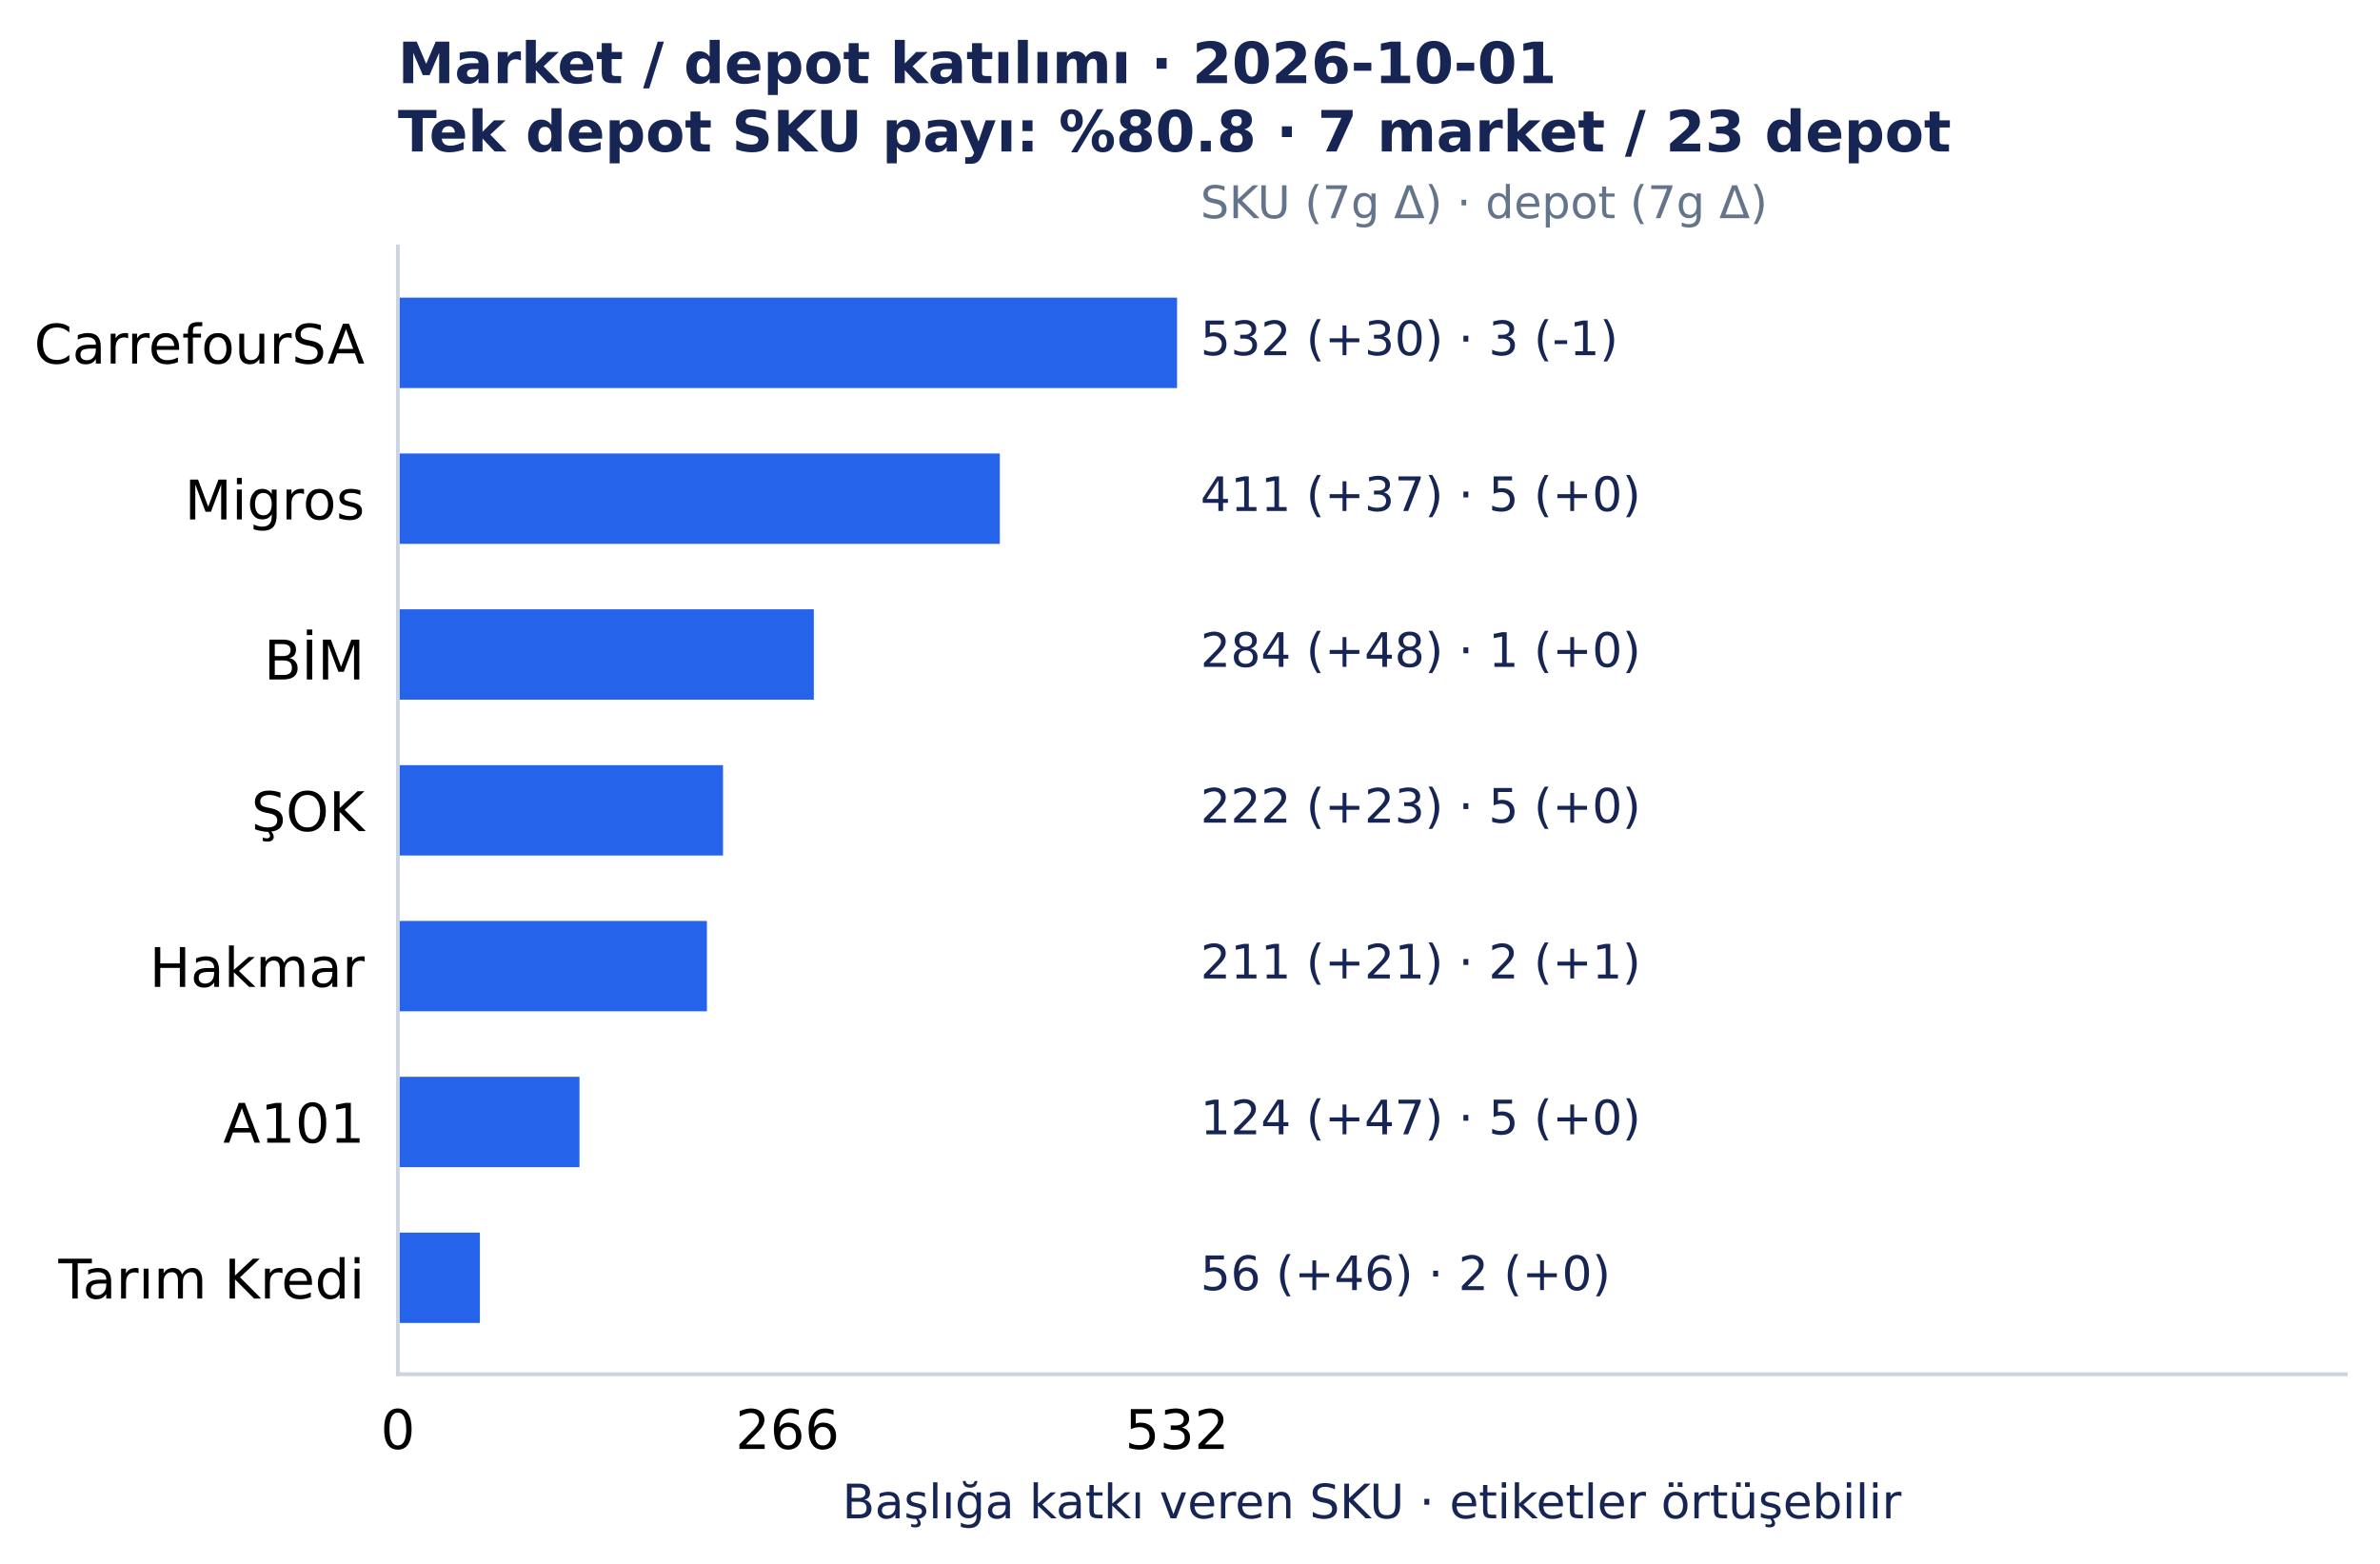
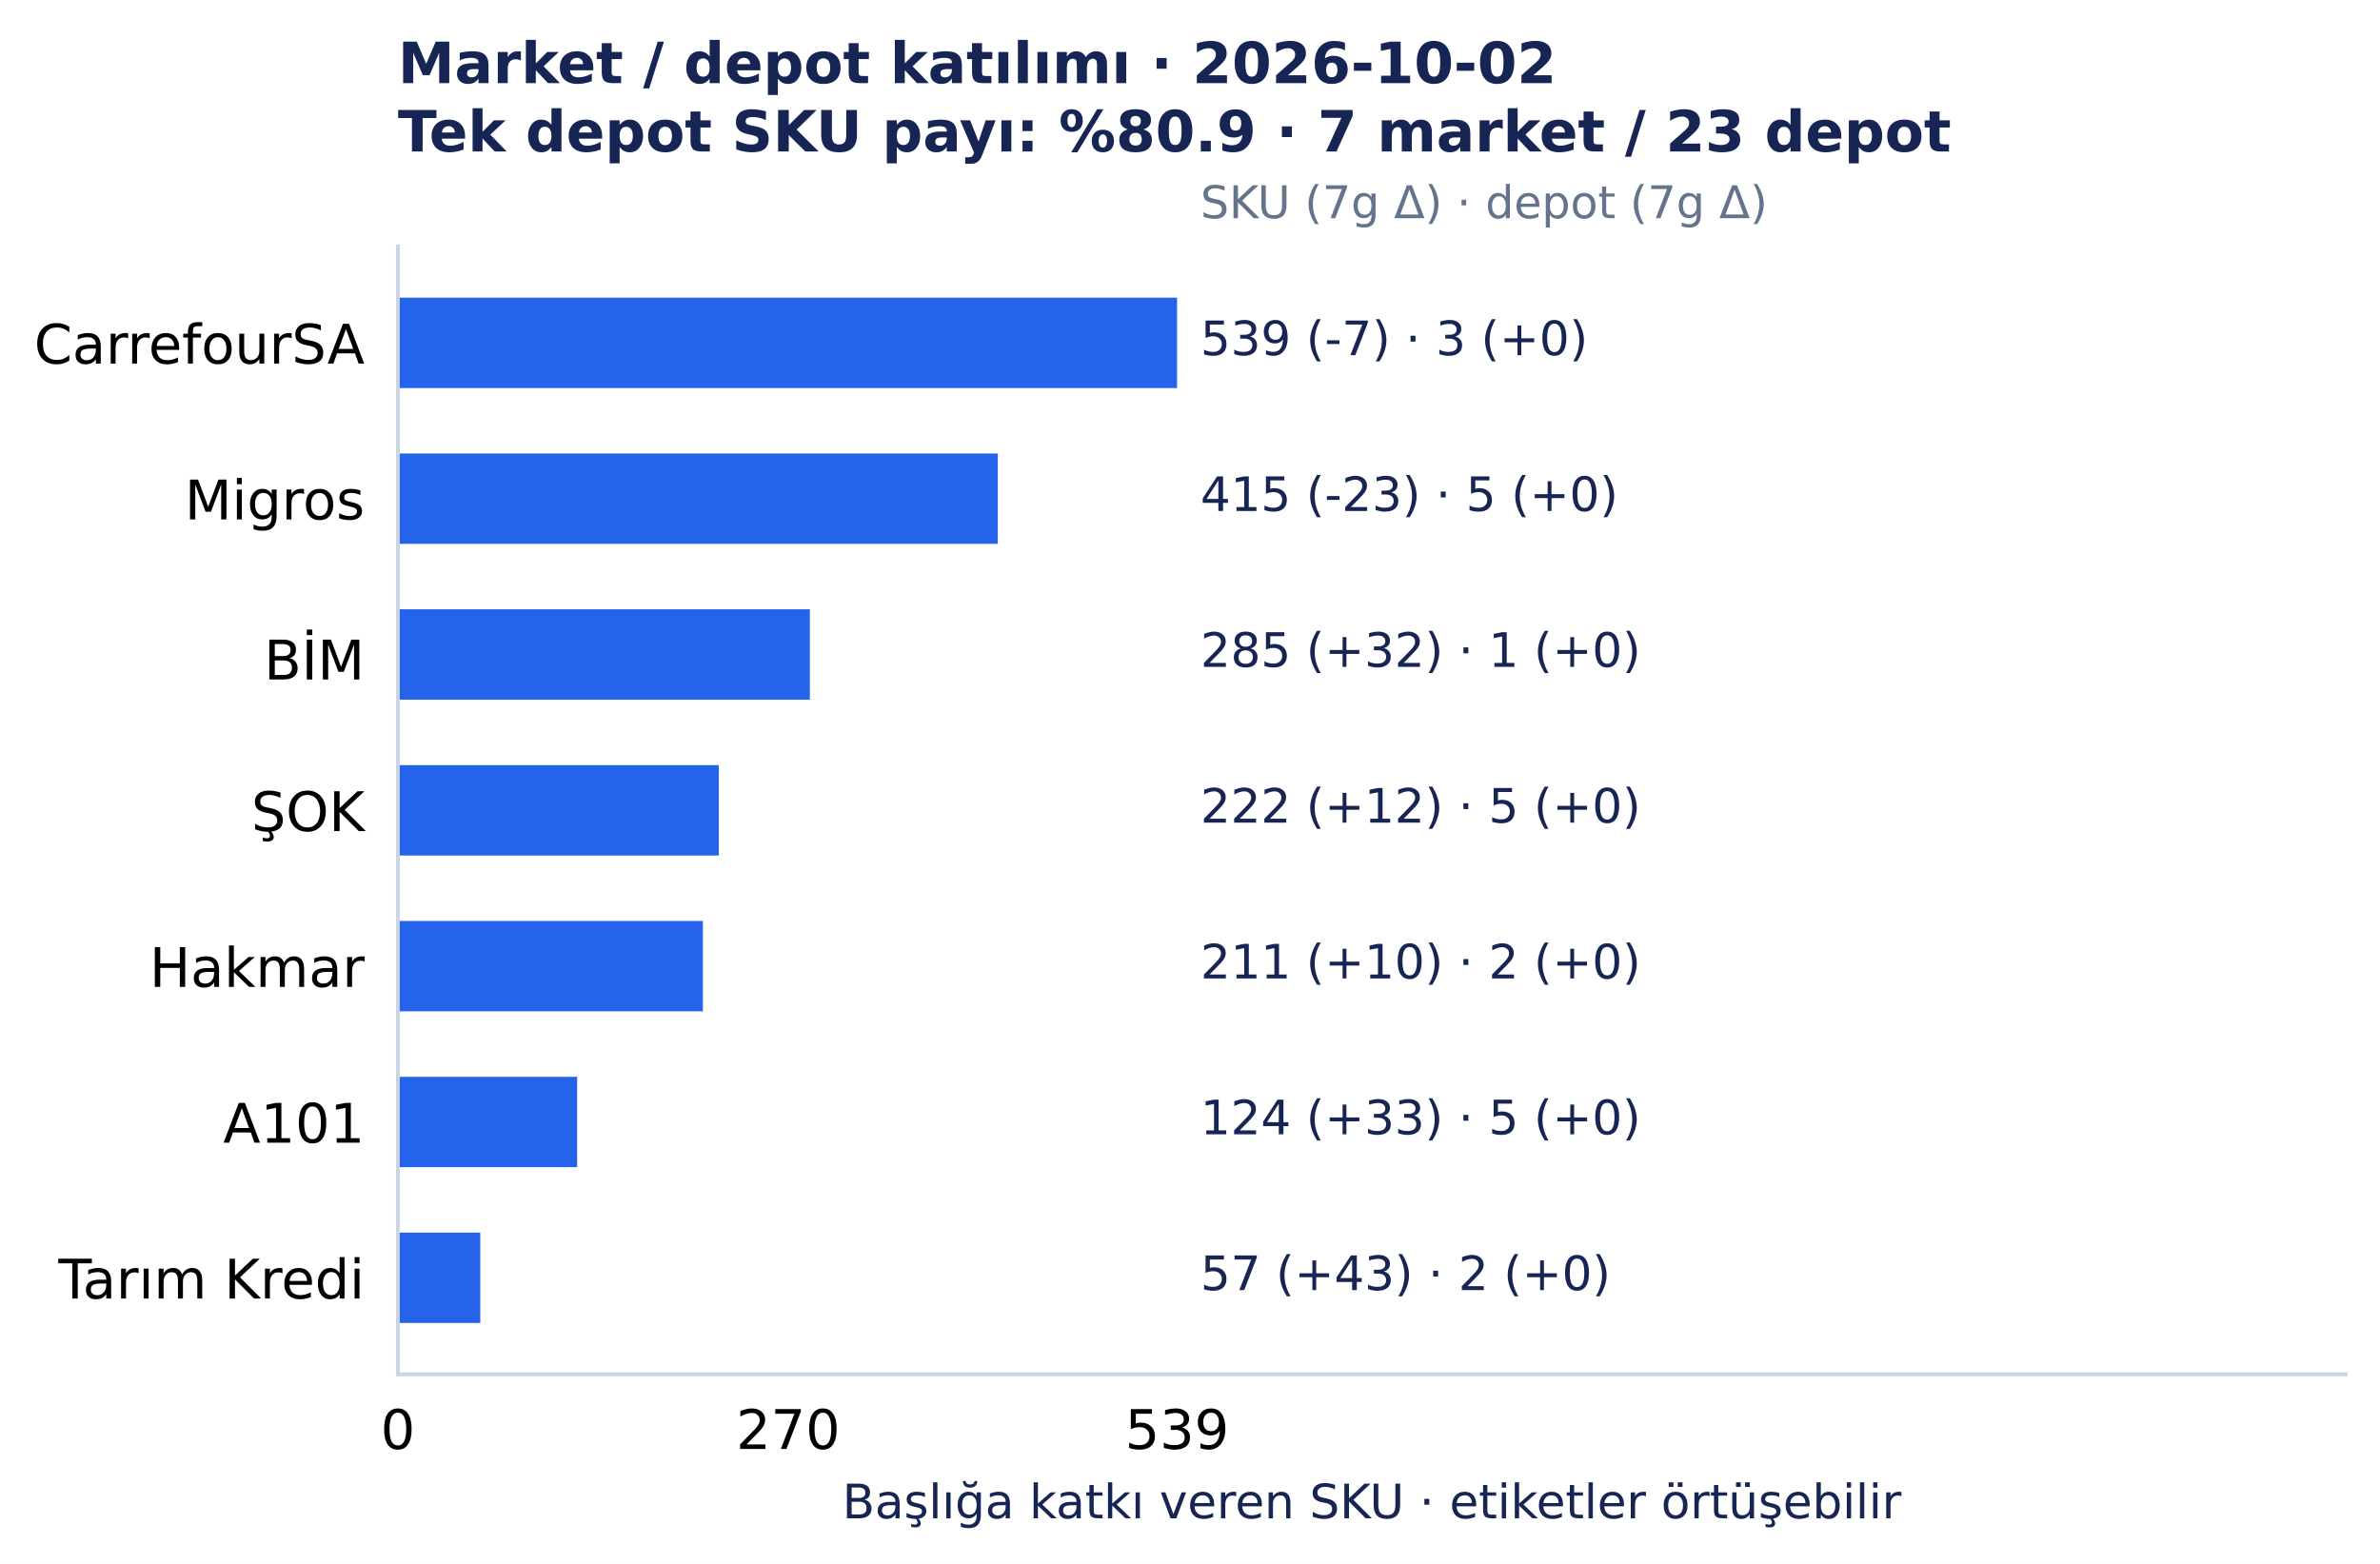
<svg xmlns="http://www.w3.org/2000/svg" width="501.492pt" height="329.548pt" viewBox="0 0 501.492 329.548" version="1.1">
  <defs>
    <style type="text/css">*{stroke-linejoin: round; stroke-linecap: butt}</style>
  </defs>
  <g id="figure_1">
    <g id="patch_1">
      <path d="M 0 329.548 L 501.492 329.548 L 501.492 0 L 0 0 z " style="fill: #ffffff" />
    </g>
    <g id="axes_1">
      <g id="patch_2">
        <path d="M 83.836 289.594 L 494.292 289.594 L 494.292 51.923 L 83.836 51.923 z " style="fill: #ffffff" />
      </g>
      <g id="matplotlib.axis_1">
        <g id="xtick_1">
          <g id="line2d_1" />
          <g id="text_1">
            <text style="font-size: 11.5px; font-family: 'DejaVu Sans', 'Bitstream Vera Sans', 'Computer Modern Sans Serif', 'Lucida Grande', 'Verdana', 'Geneva', 'Lucid', 'Arial', 'Helvetica', 'Avant Garde', sans-serif; text-anchor: middle" x="83.836" y="305.331" transform="rotate(-0 83.83609 305.3312)">0</text>
          </g>
        </g>
        <g id="xtick_2">
          <g id="line2d_2" />
          <g id="text_2">
-             <text style="font-size: 11.5px; font-family: 'DejaVu Sans', 'Bitstream Vera Sans', 'Computer Modern Sans Serif', 'Lucida Grande', 'Verdana', 'Geneva', 'Lucid', 'Arial', 'Helvetica', 'Avant Garde', sans-serif; text-anchor: middle" x="165.927" y="305.331" transform="rotate(-0 165.9273 305.3312)">266</text>
+             <text style="font-size: 11.5px; font-family: 'DejaVu Sans', 'Bitstream Vera Sans', 'Computer Modern Sans Serif', 'Lucida Grande', 'Verdana', 'Geneva', 'Lucid', 'Arial', 'Helvetica', 'Avant Garde', sans-serif; text-anchor: middle" x="166.08" y="305.331" transform="rotate(-0 166.0796 305.3312)">270</text>
          </g>
        </g>
        <g id="xtick_3">
          <g id="line2d_3" />
          <g id="text_3">
-             <text style="font-size: 11.5px; font-family: 'DejaVu Sans', 'Bitstream Vera Sans', 'Computer Modern Sans Serif', 'Lucida Grande', 'Verdana', 'Geneva', 'Lucid', 'Arial', 'Helvetica', 'Avant Garde', sans-serif; text-anchor: middle" x="248.019" y="305.331" transform="rotate(-0 248.0186 305.3312)">532</text>
+             <text style="font-size: 11.5px; font-family: 'DejaVu Sans', 'Bitstream Vera Sans', 'Computer Modern Sans Serif', 'Lucida Grande', 'Verdana', 'Geneva', 'Lucid', 'Arial', 'Helvetica', 'Avant Garde', sans-serif; text-anchor: middle" x="248.019" y="305.331" transform="rotate(-0 248.0186 305.3312)">539</text>
          </g>
        </g>
        <g id="text_4">
          <text style="font-size: 10px; font-family: 'DejaVu Sans', 'Bitstream Vera Sans', 'Computer Modern Sans Serif', 'Lucida Grande', 'Verdana', 'Geneva', 'Lucid', 'Arial', 'Helvetica', 'Avant Garde', sans-serif; text-anchor: middle; fill: #172554" x="289.064" y="319.945" transform="rotate(-0 289.0642 319.9455)">Başlığa katkı veren SKU · etiketler örtüşebilir</text>
        </g>
      </g>
      <g id="matplotlib.axis_2">
        <g id="ytick_1">
          <g id="line2d_4" />
          <g id="text_5">
            <text style="font-size: 11.5px; font-family: 'DejaVu Sans', 'Bitstream Vera Sans', 'Computer Modern Sans Serif', 'Lucida Grande', 'Verdana', 'Geneva', 'Lucid', 'Arial', 'Helvetica', 'Avant Garde', sans-serif; text-anchor: end" x="76.836" y="76.618" transform="rotate(-0 76.83609 76.61754)">CarrefourSA</text>
          </g>
        </g>
        <g id="ytick_2">
          <g id="line2d_5" />
          <g id="text_6">
            <text style="font-size: 11.5px; font-family: 'DejaVu Sans', 'Bitstream Vera Sans', 'Computer Modern Sans Serif', 'Lucida Grande', 'Verdana', 'Geneva', 'Lucid', 'Arial', 'Helvetica', 'Avant Garde', sans-serif; text-anchor: end" x="76.836" y="109.454" transform="rotate(-0 76.83609 109.4541)">Migros</text>
          </g>
        </g>
        <g id="ytick_3">
          <g id="line2d_6" />
          <g id="text_7">
            <text style="font-size: 11.5px; font-family: 'DejaVu Sans', 'Bitstream Vera Sans', 'Computer Modern Sans Serif', 'Lucida Grande', 'Verdana', 'Geneva', 'Lucid', 'Arial', 'Helvetica', 'Avant Garde', sans-serif; text-anchor: end" x="76.836" y="143.177" transform="rotate(-0 76.83609 143.1775)">BİM</text>
          </g>
        </g>
        <g id="ytick_4">
          <g id="line2d_7" />
          <g id="text_8">
            <text style="font-size: 11.5px; font-family: 'DejaVu Sans', 'Bitstream Vera Sans', 'Computer Modern Sans Serif', 'Lucida Grande', 'Verdana', 'Geneva', 'Lucid', 'Arial', 'Helvetica', 'Avant Garde', sans-serif; text-anchor: end" x="76.836" y="175.127" transform="rotate(-0 76.83609 175.1269)">ŞOK</text>
          </g>
        </g>
        <g id="ytick_5">
          <g id="line2d_8" />
          <g id="text_9">
            <text style="font-size: 11.5px; font-family: 'DejaVu Sans', 'Bitstream Vera Sans', 'Computer Modern Sans Serif', 'Lucida Grande', 'Verdana', 'Geneva', 'Lucid', 'Arial', 'Helvetica', 'Avant Garde', sans-serif; text-anchor: end" x="76.836" y="207.964" transform="rotate(-0 76.83609 207.9639)">Hakmar</text>
          </g>
        </g>
        <g id="ytick_6">
          <g id="line2d_9" />
          <g id="text_10">
            <text style="font-size: 11.5px; font-family: 'DejaVu Sans', 'Bitstream Vera Sans', 'Computer Modern Sans Serif', 'Lucida Grande', 'Verdana', 'Geneva', 'Lucid', 'Arial', 'Helvetica', 'Avant Garde', sans-serif; text-anchor: end" x="76.836" y="240.8" transform="rotate(-0 76.83609 240.8001)">A101</text>
          </g>
        </g>
        <g id="ytick_7">
          <g id="line2d_10" />
          <g id="text_11">
            <text style="font-size: 11.5px; font-family: 'DejaVu Sans', 'Bitstream Vera Sans', 'Computer Modern Sans Serif', 'Lucida Grande', 'Verdana', 'Geneva', 'Lucid', 'Arial', 'Helvetica', 'Avant Garde', sans-serif; text-anchor: end" x="76.836" y="273.637" transform="rotate(-0 76.83609 273.6372)">Tarım Kredi</text>
          </g>
        </g>
      </g>
      <g id="patch_3">
-         <path d="M 83.836 62.726 L 248.019 62.726 L 248.019 81.771 L 83.836 81.771 z " clip-path="url(#p959165df24)" style="fill: #2563eb" />
+         <path d="M 83.836 62.726 L 248.019 62.726 L 248.019 81.771 L 83.836 81.771 z " clip-path="url(#p7150c4acc0)" style="fill: #2563eb" />
      </g>
      <g id="patch_4">
-         <path d="M 83.836 95.562 L 210.676 95.562 L 210.676 114.608 L 83.836 114.608 z " clip-path="url(#p959165df24)" style="fill: #2563eb" />
+         <path d="M 83.836 95.562 L 210.247 95.562 L 210.247 114.608 L 83.836 114.608 z " clip-path="url(#p7150c4acc0)" style="fill: #2563eb" />
      </g>
      <g id="patch_5">
-         <path d="M 83.836 128.399 L 171.482 128.399 L 171.482 147.444 L 83.836 147.444 z " clip-path="url(#p959165df24)" style="fill: #2563eb" />
+         <path d="M 83.836 128.399 L 170.649 128.399 L 170.649 147.444 L 83.836 147.444 z " clip-path="url(#p7150c4acc0)" style="fill: #2563eb" />
      </g>
      <g id="patch_6">
-         <path d="M 83.836 161.236 L 152.348 161.236 L 152.348 180.281 L 83.836 180.281 z " clip-path="url(#p959165df24)" style="fill: #2563eb" />
+         <path d="M 83.836 161.236 L 151.459 161.236 L 151.459 180.281 L 83.836 180.281 z " clip-path="url(#p7150c4acc0)" style="fill: #2563eb" />
      </g>
      <g id="patch_7">
-         <path d="M 83.836 194.072 L 148.954 194.072 L 148.954 213.117 L 83.836 213.117 z " clip-path="url(#p959165df24)" style="fill: #2563eb" />
+         <path d="M 83.836 194.072 L 148.108 194.072 L 148.108 213.117 L 83.836 213.117 z " clip-path="url(#p7150c4acc0)" style="fill: #2563eb" />
      </g>
      <g id="patch_8">
-         <path d="M 83.836 226.909 L 122.104 226.909 L 122.104 245.954 L 83.836 245.954 z " clip-path="url(#p959165df24)" style="fill: #2563eb" />
+         <path d="M 83.836 226.909 L 121.607 226.909 L 121.607 245.954 L 83.836 245.954 z " clip-path="url(#p7150c4acc0)" style="fill: #2563eb" />
      </g>
      <g id="patch_9">
-         <path d="M 83.836 259.745 L 101.118 259.745 L 101.118 278.791 L 83.836 278.791 z " clip-path="url(#p959165df24)" style="fill: #2563eb" />
+         <path d="M 83.836 259.745 L 101.199 259.745 L 101.199 278.791 L 83.836 278.791 z " clip-path="url(#p7150c4acc0)" style="fill: #2563eb" />
      </g>
      <g id="patch_10">
        <path d="M 83.836 289.594 L 83.836 51.923 " style="fill: none; stroke: #cbd5e1; stroke-width: 0.8; stroke-linejoin: miter; stroke-linecap: square" />
      </g>
      <g id="patch_11">
        <path d="M 83.836 289.594 L 494.292 289.594 " style="fill: none; stroke: #cbd5e1; stroke-width: 0.8; stroke-linejoin: miter; stroke-linecap: square" />
      </g>
      <g id="text_12">
-         <text style="font-size: 10px; font-family: 'DejaVu Sans', 'Bitstream Vera Sans', 'Computer Modern Sans Serif', 'Lucida Grande', 'Verdana', 'Geneva', 'Lucid', 'Arial', 'Helvetica', 'Avant Garde', sans-serif; text-anchor: start; fill: #172554" x="252.944" y="74.846" transform="rotate(-0 252.9441 74.84609)">532 (+30)  ·  3 (-1)</text>
+         <text style="font-size: 10px; font-family: 'DejaVu Sans', 'Bitstream Vera Sans', 'Computer Modern Sans Serif', 'Lucida Grande', 'Verdana', 'Geneva', 'Lucid', 'Arial', 'Helvetica', 'Avant Garde', sans-serif; text-anchor: start; fill: #172554" x="252.944" y="74.846" transform="rotate(-0 252.9441 74.84609)">539 (-7)  ·  3 (+0)</text>
      </g>
      <g id="text_13">
-         <text style="font-size: 10px; font-family: 'DejaVu Sans', 'Bitstream Vera Sans', 'Computer Modern Sans Serif', 'Lucida Grande', 'Verdana', 'Geneva', 'Lucid', 'Arial', 'Helvetica', 'Avant Garde', sans-serif; text-anchor: start; fill: #172554" x="252.944" y="107.683" transform="rotate(-0 252.9441 107.6827)">411 (+37)  ·  5 (+0)</text>
+         <text style="font-size: 10px; font-family: 'DejaVu Sans', 'Bitstream Vera Sans', 'Computer Modern Sans Serif', 'Lucida Grande', 'Verdana', 'Geneva', 'Lucid', 'Arial', 'Helvetica', 'Avant Garde', sans-serif; text-anchor: start; fill: #172554" x="252.944" y="107.683" transform="rotate(-0 252.9441 107.6827)">415 (-23)  ·  5 (+0)</text>
      </g>
      <g id="text_14">
-         <text style="font-size: 10px; font-family: 'DejaVu Sans', 'Bitstream Vera Sans', 'Computer Modern Sans Serif', 'Lucida Grande', 'Verdana', 'Geneva', 'Lucid', 'Arial', 'Helvetica', 'Avant Garde', sans-serif; text-anchor: start; fill: #172554" x="252.944" y="140.519" transform="rotate(-0 252.9441 140.5193)">284 (+48)  ·  1 (+0)</text>
+         <text style="font-size: 10px; font-family: 'DejaVu Sans', 'Bitstream Vera Sans', 'Computer Modern Sans Serif', 'Lucida Grande', 'Verdana', 'Geneva', 'Lucid', 'Arial', 'Helvetica', 'Avant Garde', sans-serif; text-anchor: start; fill: #172554" x="252.944" y="140.519" transform="rotate(-0 252.9441 140.5193)">285 (+32)  ·  1 (+0)</text>
      </g>
      <g id="text_15">
-         <text style="font-size: 10px; font-family: 'DejaVu Sans', 'Bitstream Vera Sans', 'Computer Modern Sans Serif', 'Lucida Grande', 'Verdana', 'Geneva', 'Lucid', 'Arial', 'Helvetica', 'Avant Garde', sans-serif; text-anchor: start; fill: #172554" x="252.944" y="173.356" transform="rotate(-0 252.9441 173.3559)">222 (+23)  ·  5 (+0)</text>
+         <text style="font-size: 10px; font-family: 'DejaVu Sans', 'Bitstream Vera Sans', 'Computer Modern Sans Serif', 'Lucida Grande', 'Verdana', 'Geneva', 'Lucid', 'Arial', 'Helvetica', 'Avant Garde', sans-serif; text-anchor: start; fill: #172554" x="252.944" y="173.356" transform="rotate(-0 252.9441 173.3559)">222 (+12)  ·  5 (+0)</text>
      </g>
      <g id="text_16">
-         <text style="font-size: 10px; font-family: 'DejaVu Sans', 'Bitstream Vera Sans', 'Computer Modern Sans Serif', 'Lucida Grande', 'Verdana', 'Geneva', 'Lucid', 'Arial', 'Helvetica', 'Avant Garde', sans-serif; text-anchor: start; fill: #172554" x="252.944" y="206.193" transform="rotate(-0 252.9441 206.1925)">211 (+21)  ·  2 (+1)</text>
+         <text style="font-size: 10px; font-family: 'DejaVu Sans', 'Bitstream Vera Sans', 'Computer Modern Sans Serif', 'Lucida Grande', 'Verdana', 'Geneva', 'Lucid', 'Arial', 'Helvetica', 'Avant Garde', sans-serif; text-anchor: start; fill: #172554" x="252.944" y="206.193" transform="rotate(-0 252.9441 206.1925)">211 (+10)  ·  2 (+0)</text>
      </g>
      <g id="text_17">
-         <text style="font-size: 10px; font-family: 'DejaVu Sans', 'Bitstream Vera Sans', 'Computer Modern Sans Serif', 'Lucida Grande', 'Verdana', 'Geneva', 'Lucid', 'Arial', 'Helvetica', 'Avant Garde', sans-serif; text-anchor: start; fill: #172554" x="252.944" y="239.029" transform="rotate(-0 252.9441 239.0291)">124 (+47)  ·  5 (+0)</text>
+         <text style="font-size: 10px; font-family: 'DejaVu Sans', 'Bitstream Vera Sans', 'Computer Modern Sans Serif', 'Lucida Grande', 'Verdana', 'Geneva', 'Lucid', 'Arial', 'Helvetica', 'Avant Garde', sans-serif; text-anchor: start; fill: #172554" x="252.944" y="239.029" transform="rotate(-0 252.9441 239.0291)">124 (+33)  ·  5 (+0)</text>
      </g>
      <g id="text_18">
-         <text style="font-size: 10px; font-family: 'DejaVu Sans', 'Bitstream Vera Sans', 'Computer Modern Sans Serif', 'Lucida Grande', 'Verdana', 'Geneva', 'Lucid', 'Arial', 'Helvetica', 'Avant Garde', sans-serif; text-anchor: start; fill: #172554" x="252.944" y="271.866" transform="rotate(-0 252.9441 271.8657)">56 (+46)  ·  2 (+0)</text>
+         <text style="font-size: 10px; font-family: 'DejaVu Sans', 'Bitstream Vera Sans', 'Computer Modern Sans Serif', 'Lucida Grande', 'Verdana', 'Geneva', 'Lucid', 'Arial', 'Helvetica', 'Avant Garde', sans-serif; text-anchor: start; fill: #172554" x="252.944" y="271.866" transform="rotate(-0 252.9441 271.8657)">57 (+43)  ·  2 (+0)</text>
      </g>
      <g id="text_19">
        <text style="font-size: 9.5px; font-family: 'DejaVu Sans', 'Bitstream Vera Sans', 'Computer Modern Sans Serif', 'Lucida Grande', 'Verdana', 'Geneva', 'Lucid', 'Arial', 'Helvetica', 'Avant Garde', sans-serif; text-anchor: start; fill: #64748b" x="252.944" y="45.979" transform="rotate(-0 252.9441 45.97915)">SKU (7g Δ) · depot (7g Δ)</text>
      </g>
      <g id="text_20">
-         <text style="font-weight: 700; font-size: 12px; font-family: 'DejaVu Sans', 'Bitstream Vera Sans', 'Computer Modern Sans Serif', 'Lucida Grande', 'Verdana', 'Geneva', 'Lucid', 'Arial', 'Helvetica', 'Avant Garde', sans-serif; fill: #172554" transform="translate(83.83609 17.5193)">Market / depot katılımı · 2026-10-01</text>
-         <text style="font-weight: 700; font-size: 12px; font-family: 'DejaVu Sans', 'Bitstream Vera Sans', 'Computer Modern Sans Serif', 'Lucida Grande', 'Verdana', 'Geneva', 'Lucid', 'Arial', 'Helvetica', 'Avant Garde', sans-serif; fill: #172554" transform="translate(83.83609 31.92258)">Tek depot SKU payı: %80.8 · 7 market / 23 depot</text>
+         <text style="font-weight: 700; font-size: 12px; font-family: 'DejaVu Sans', 'Bitstream Vera Sans', 'Computer Modern Sans Serif', 'Lucida Grande', 'Verdana', 'Geneva', 'Lucid', 'Arial', 'Helvetica', 'Avant Garde', sans-serif; fill: #172554" transform="translate(83.83609 17.5193)">Market / depot katılımı · 2026-10-02</text>
+         <text style="font-weight: 700; font-size: 12px; font-family: 'DejaVu Sans', 'Bitstream Vera Sans', 'Computer Modern Sans Serif', 'Lucida Grande', 'Verdana', 'Geneva', 'Lucid', 'Arial', 'Helvetica', 'Avant Garde', sans-serif; fill: #172554" transform="translate(83.83609 31.92258)">Tek depot SKU payı: %80.9 · 7 market / 23 depot</text>
      </g>
    </g>
  </g>
  <defs>
-     <clipPath id="p959165df24">
+     <clipPath id="p7150c4acc0">
      <rect x="83.836" y="51.923" width="410.456" height="237.671" />
    </clipPath>
  </defs>
</svg>
